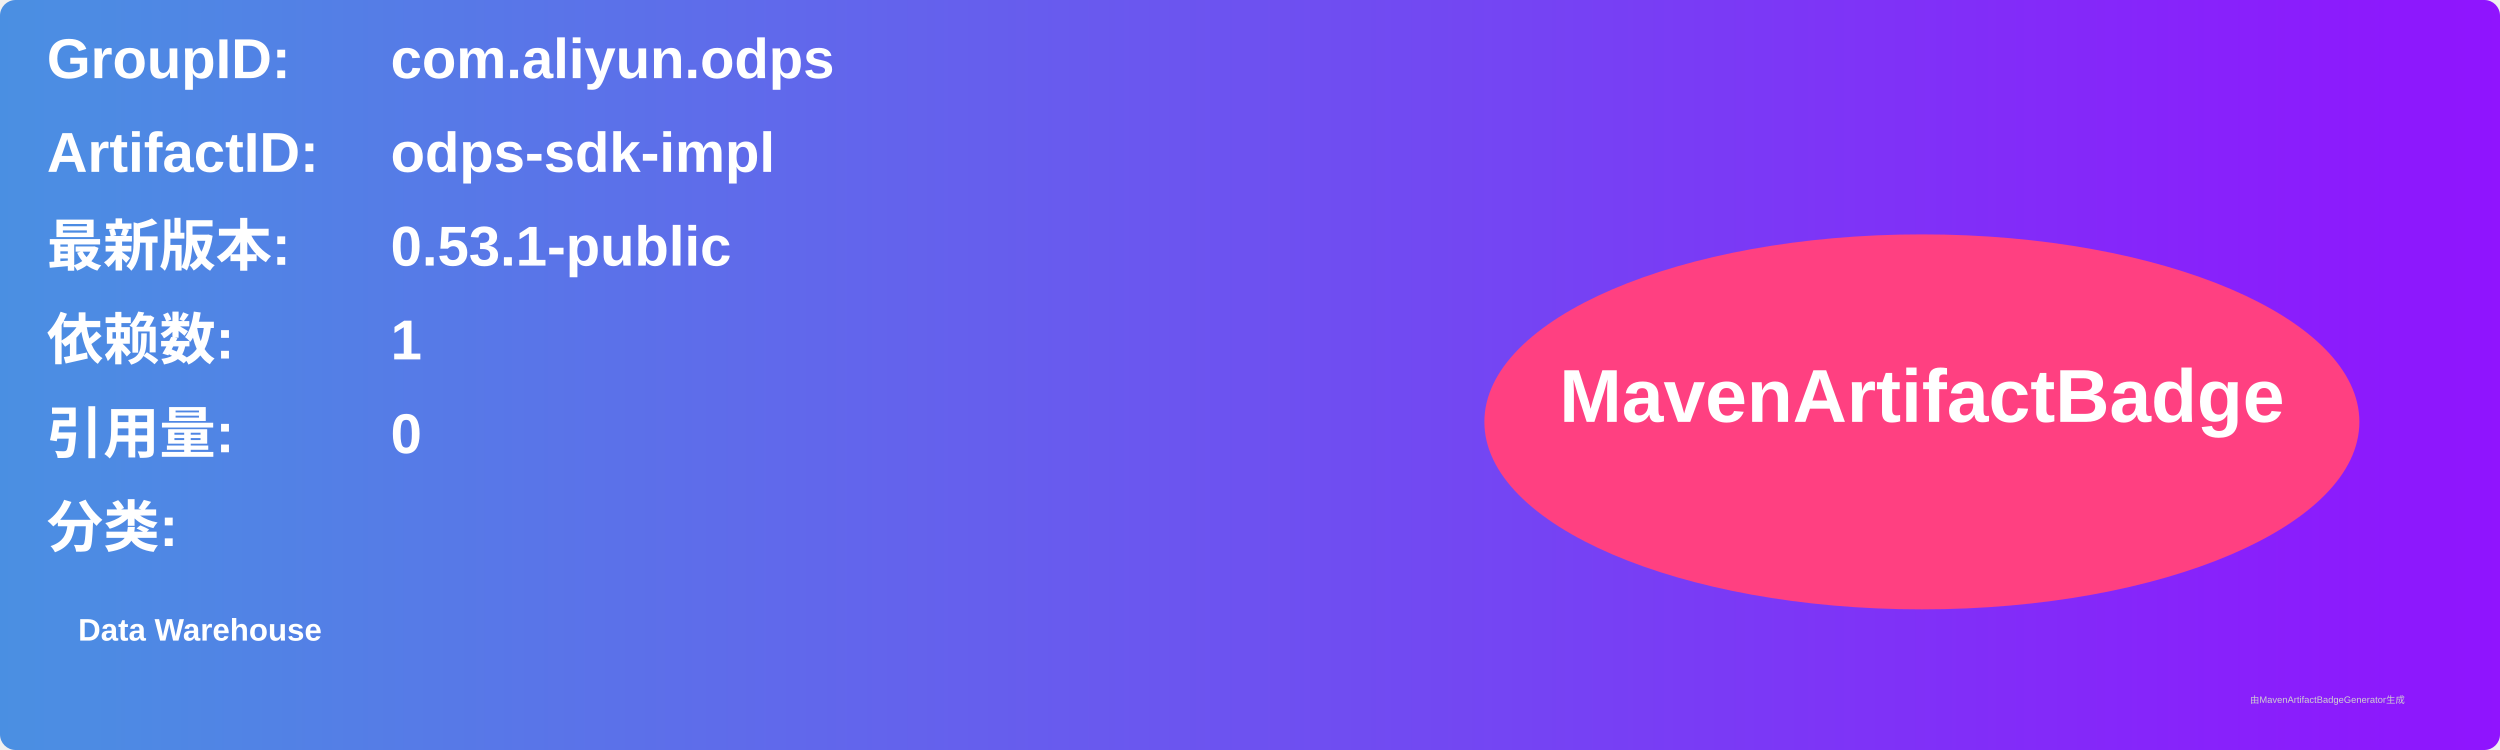
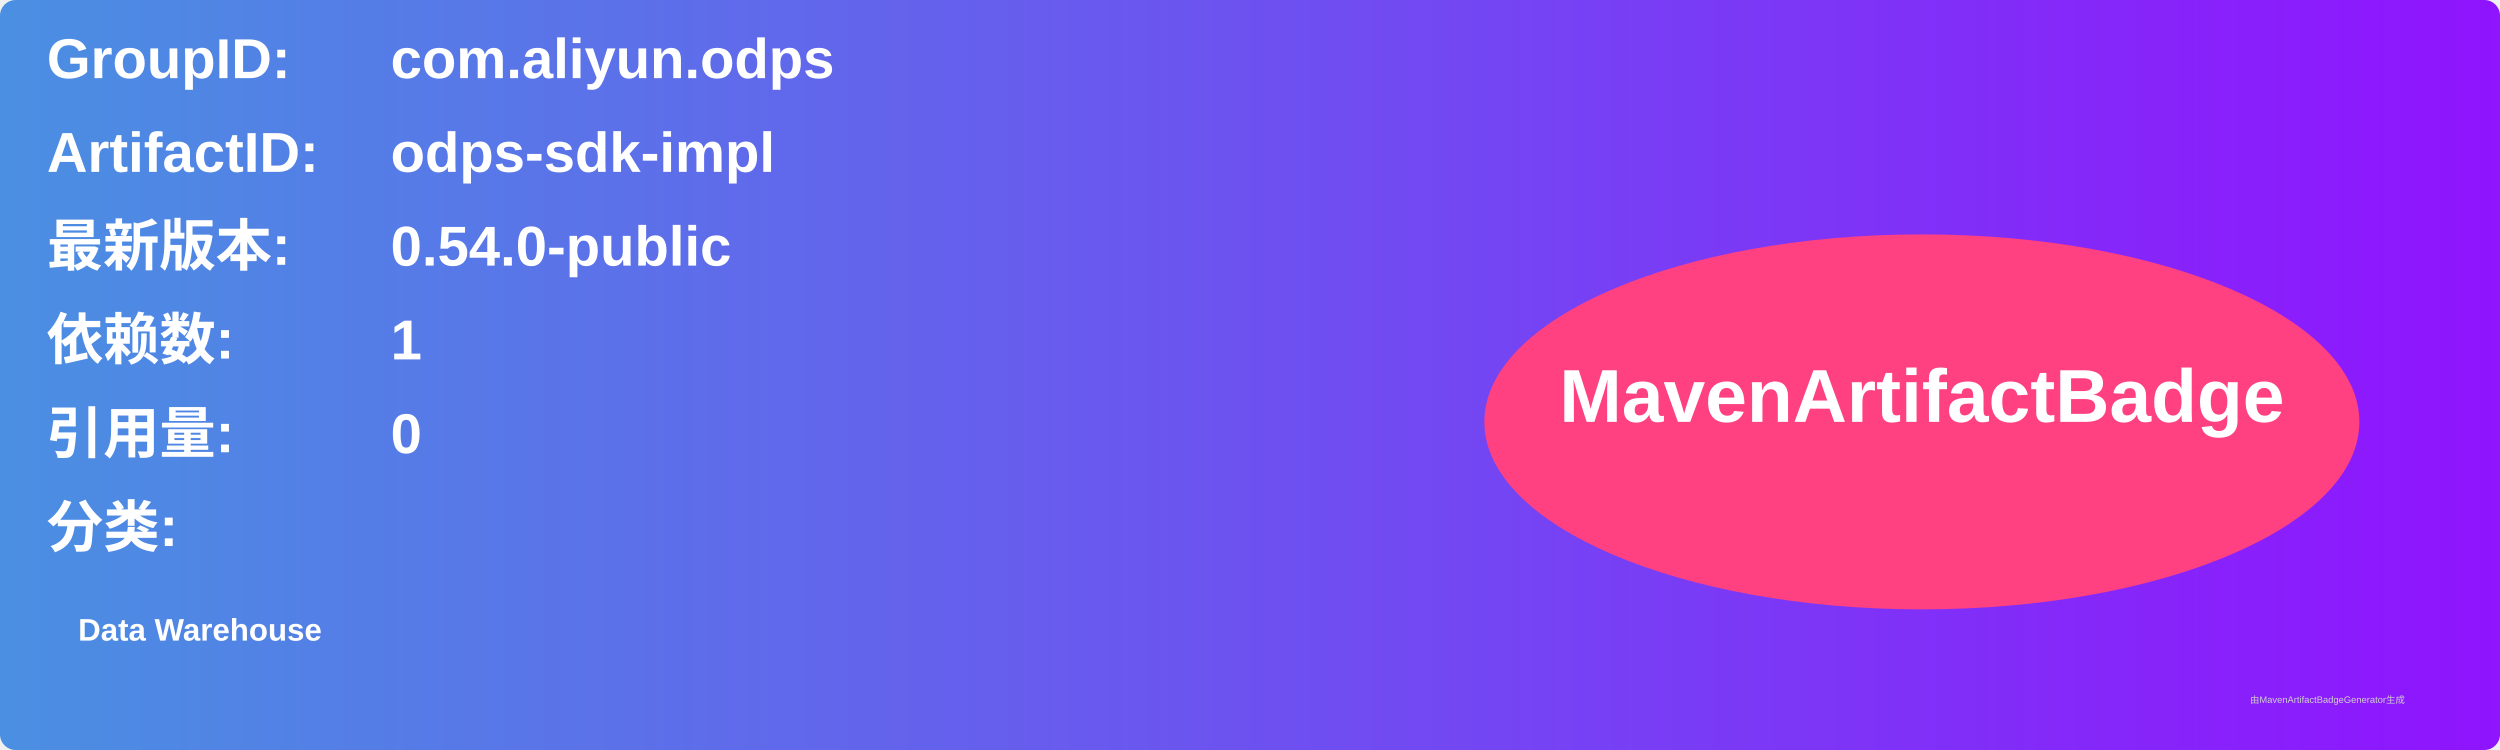
<svg xmlns="http://www.w3.org/2000/svg" width="800" height="240" viewBox="0 0 800 240">
  <linearGradient id="grad" x1="0%" y1="0%" x2="100%" y2="0%">
    <stop offset="0%" stop-color="#4a90e2" />
    <stop offset="100%" stop-color="#9013fe" />
  </linearGradient>
  <rect width="100%" height="100%" rx="5" ry="5" fill="url(#grad)" />
  <g transform="translate(15, 15)">
    <text x="0" y="10" font-family="Arial" font-size="18" fill="white" font-weight="bold" width="260">GroupID:</text>
    <text x="110" y="10" font-family="Arial" font-size="18" fill="white" font-weight="bold" width="460">com.aliyun.odps</text>
    <text x="0" y="40" font-family="Arial" font-size="18" fill="white" font-weight="bold" width="260">ArtifactID:</text>
    <text x="110" y="40" font-family="Arial" font-size="18" fill="white" font-weight="bold" width="460">odps-sdk-impl</text>
    <text x="0" y="70" font-family="Arial" font-size="18" fill="white" font-weight="bold">最新版本:</text>
    <text x="110" y="70" font-family="Arial" font-size="18" fill="white" font-weight="bold">
-       <tspan font-weight="bold">0.53.1-public</tspan>
+       <tspan font-weight="bold">0.54.0-public</tspan>
    </text>
    <text x="0" y="100" font-family="Arial" font-size="18" fill="white" font-weight="bold">依赖数: </text>
    <text x="110" y="100" font-family="Arial" font-size="18" fill="white">
      <tspan font-weight="bold">1</tspan>
    </text>
    <text x="0" y="130" font-family="Arial" font-size="18" fill="white" font-weight="bold">引用量: </text>
    <text x="110" y="130" font-family="Arial" font-size="18" fill="white">
      <tspan font-weight="bold">0</tspan>
    </text>
    <text x="0" y="160" font-family="Arial" font-size="18" fill="white" font-weight="bold">分类:</text>
    <text x="10" y="190" font-family="Arial" font-size="10" fill="white">
      <tspan font-weight="bold">Data Warehouse</tspan>
    </text>
    <ellipse cx="600" cy="120" rx="140" ry="60" fill="#ff4081" />
    <text x="600" y="120" text-anchor="middle" font-family="Arial" font-size="24" fill="white" font-weight="bold">MavenArtifactBadge</text>
  </g>
  <text x="720" y="225" font-family="Arial" font-size="3" fill="#d0d0d0">由MavenArtifactBadgeGenerator生成</text>
</svg>
